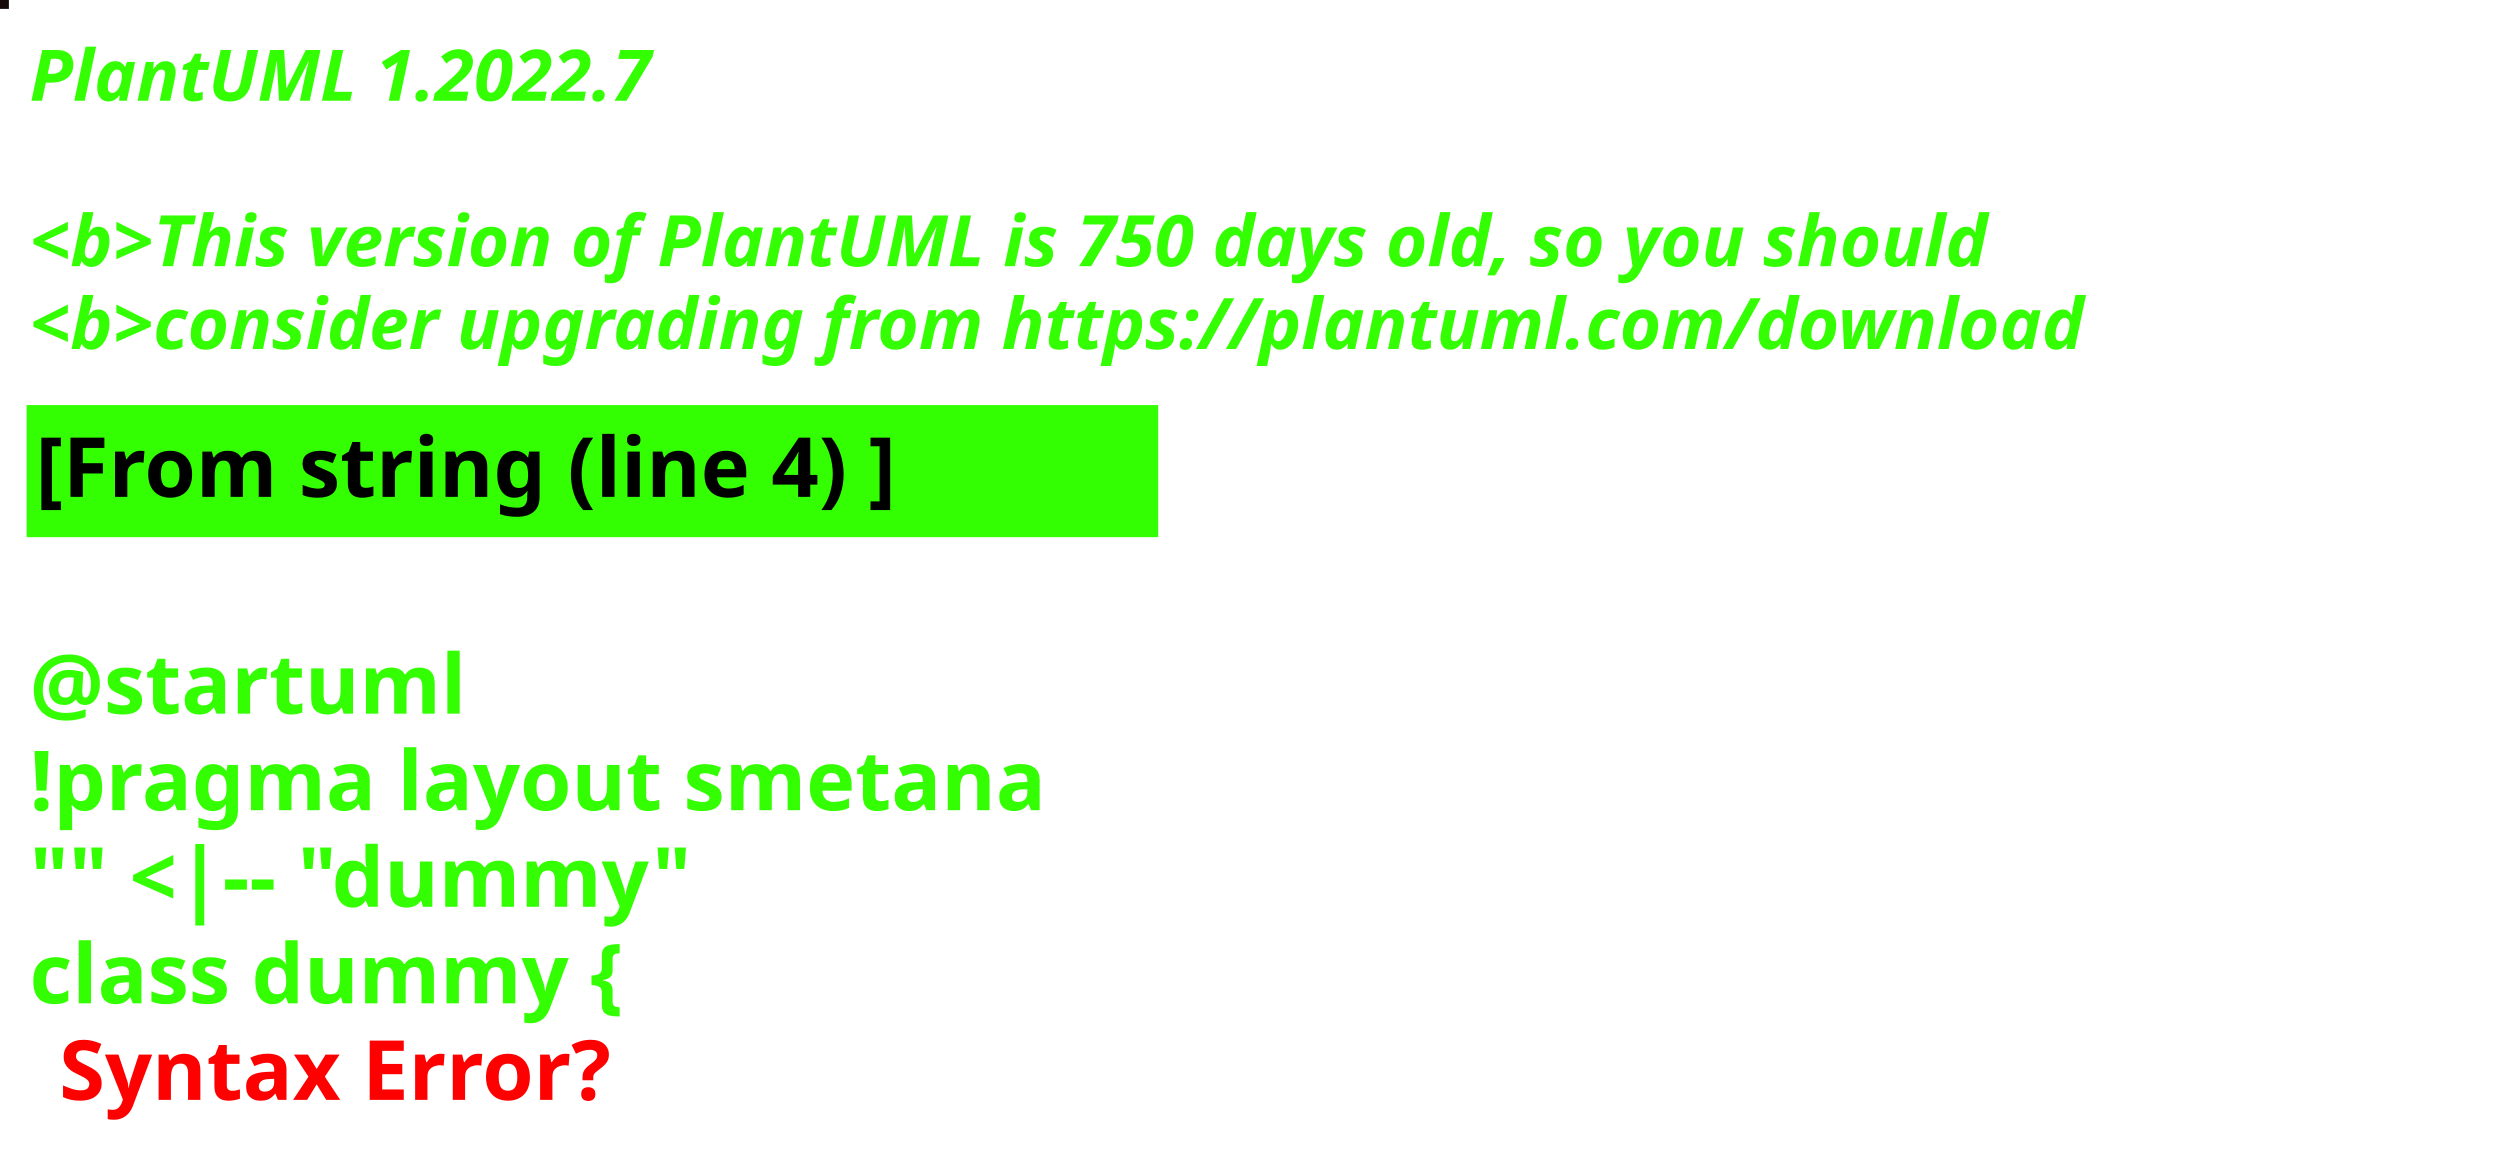
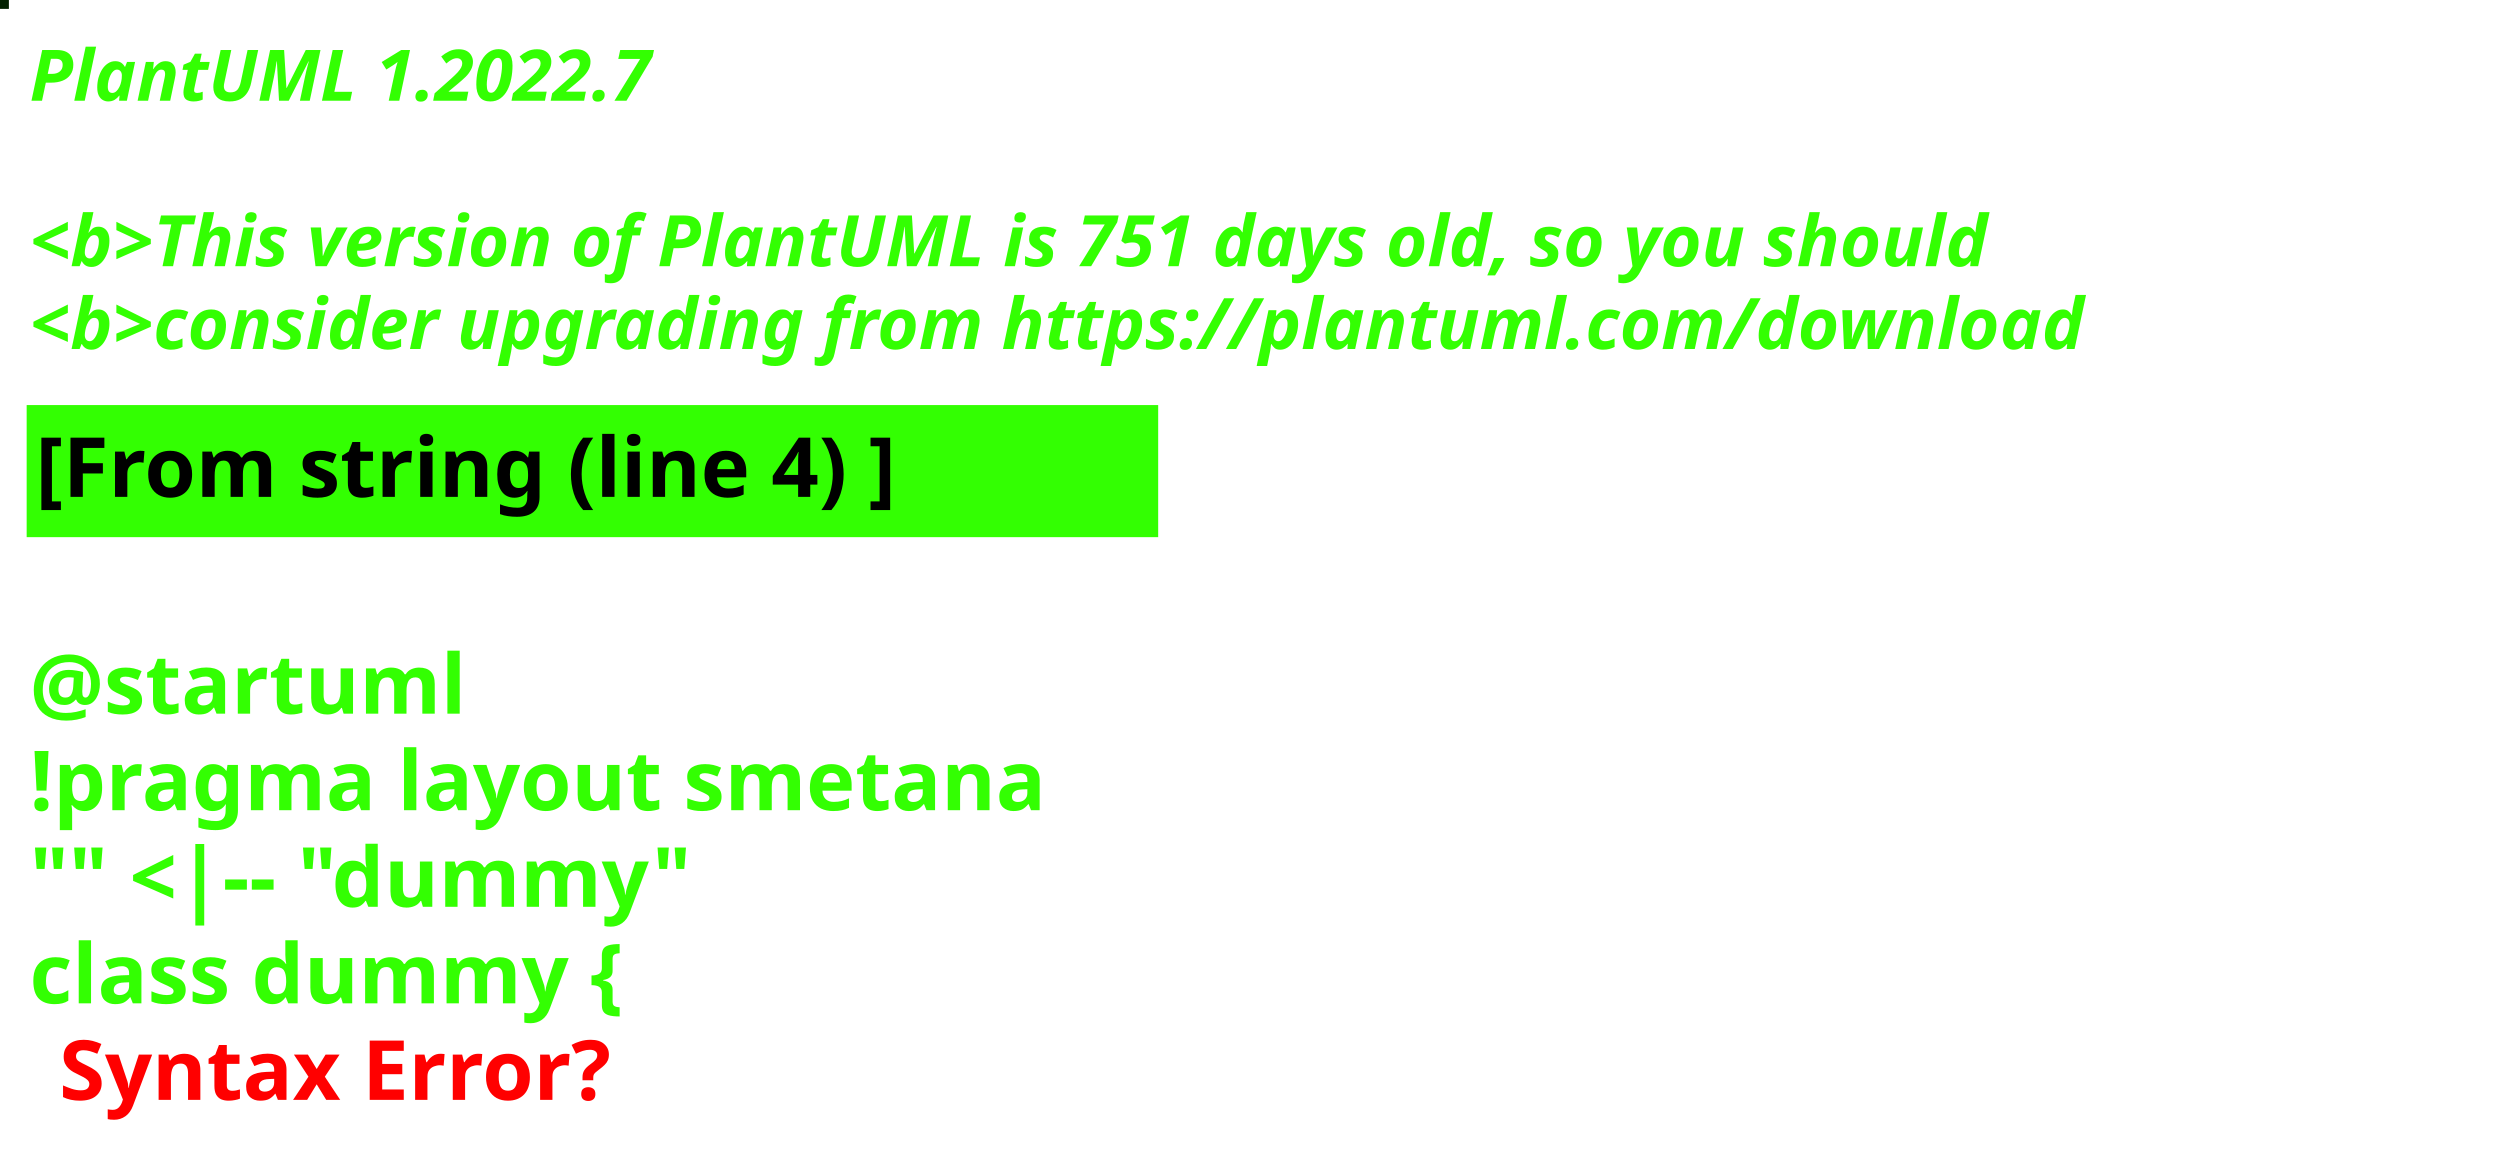
<svg xmlns="http://www.w3.org/2000/svg" contentStyleType="text/css" height="194px" preserveAspectRatio="none" style="width:422px;height:194px;background:#000000;" version="1.1" viewBox="0 0 422 194" width="422px" zoomAndPan="magnify">
  <defs />
  <g>
-     <rect fill="#170A0B" height="1" style="stroke:#170A0B;stroke-width:1.0;" width="1" x="0" y="0" />
+     <rect fill="#022100" height="1" style="stroke:#022100;stroke-width:1.0;" width="1" x="0" y="0" />
    <text fill="#33FF02" font-family="sans-serif" font-size="12" font-style="italic" font-weight="bold" lengthAdjust="spacing" textLength="127" x="5" y="17">PlantUML 1.2022.7</text>
    <text fill="#33FF02" font-family="sans-serif" font-size="12" font-style="italic" font-weight="bold" lengthAdjust="spacing" textLength="4" x="5" y="30.969"> </text>
-     <text fill="#33FF02" font-family="sans-serif" font-size="12" font-style="italic" font-weight="bold" lengthAdjust="spacing" textLength="399" x="5" y="44.938">&lt;b&gt;This version of PlantUML is 750 days old, so you should</text>
+     <text fill="#33FF02" font-family="sans-serif" font-size="12" font-style="italic" font-weight="bold" lengthAdjust="spacing" textLength="399" x="5" y="44.938">&lt;b&gt;This version of PlantUML is 751 days old, so you should</text>
    <text fill="#33FF02" font-family="sans-serif" font-size="12" font-style="italic" font-weight="bold" lengthAdjust="spacing" textLength="408" x="5" y="58.906">&lt;b&gt;consider upgrading from https://plantuml.com/download</text>
    <rect fill="#33FF02" height="21.297" style="stroke:#33FF02;stroke-width:1.0;" width="190" x="5" y="68.875" />
    <text fill="#000000" font-family="sans-serif" font-size="14" font-weight="bold" lengthAdjust="spacing" textLength="168" x="6" y="83.875">[From string (line 4) ]</text>
    <text fill="#33FF02" font-family="sans-serif" font-size="14" font-weight="bold" lengthAdjust="spacing" textLength="5" x="5" y="104.172"> </text>
    <text fill="#33FF02" font-family="sans-serif" font-size="14" font-weight="bold" lengthAdjust="spacing" textLength="79" x="5" y="120.469">@startuml</text>
    <text fill="#33FF02" font-family="sans-serif" font-size="14" font-weight="bold" lengthAdjust="spacing" textLength="190" x="5" y="136.766">!pragma layout smetana</text>
    <text fill="#33FF02" font-family="sans-serif" font-size="14" font-weight="bold" lengthAdjust="spacing" textLength="124" x="5" y="153.062">"" &lt;|-- "dummy"</text>
    <text fill="#33FF02" font-family="sans-serif" font-size="14" font-weight="bold" lengthAdjust="spacing" text-decoration="wavy underline" textLength="117" x="5" y="169.359">class dummy {</text>
    <text fill="#FF0000" font-family="sans-serif" font-size="14" font-weight="bold" lengthAdjust="spacing" textLength="106" x="10" y="185.656">Syntax Error?</text>
  </g>
</svg>
